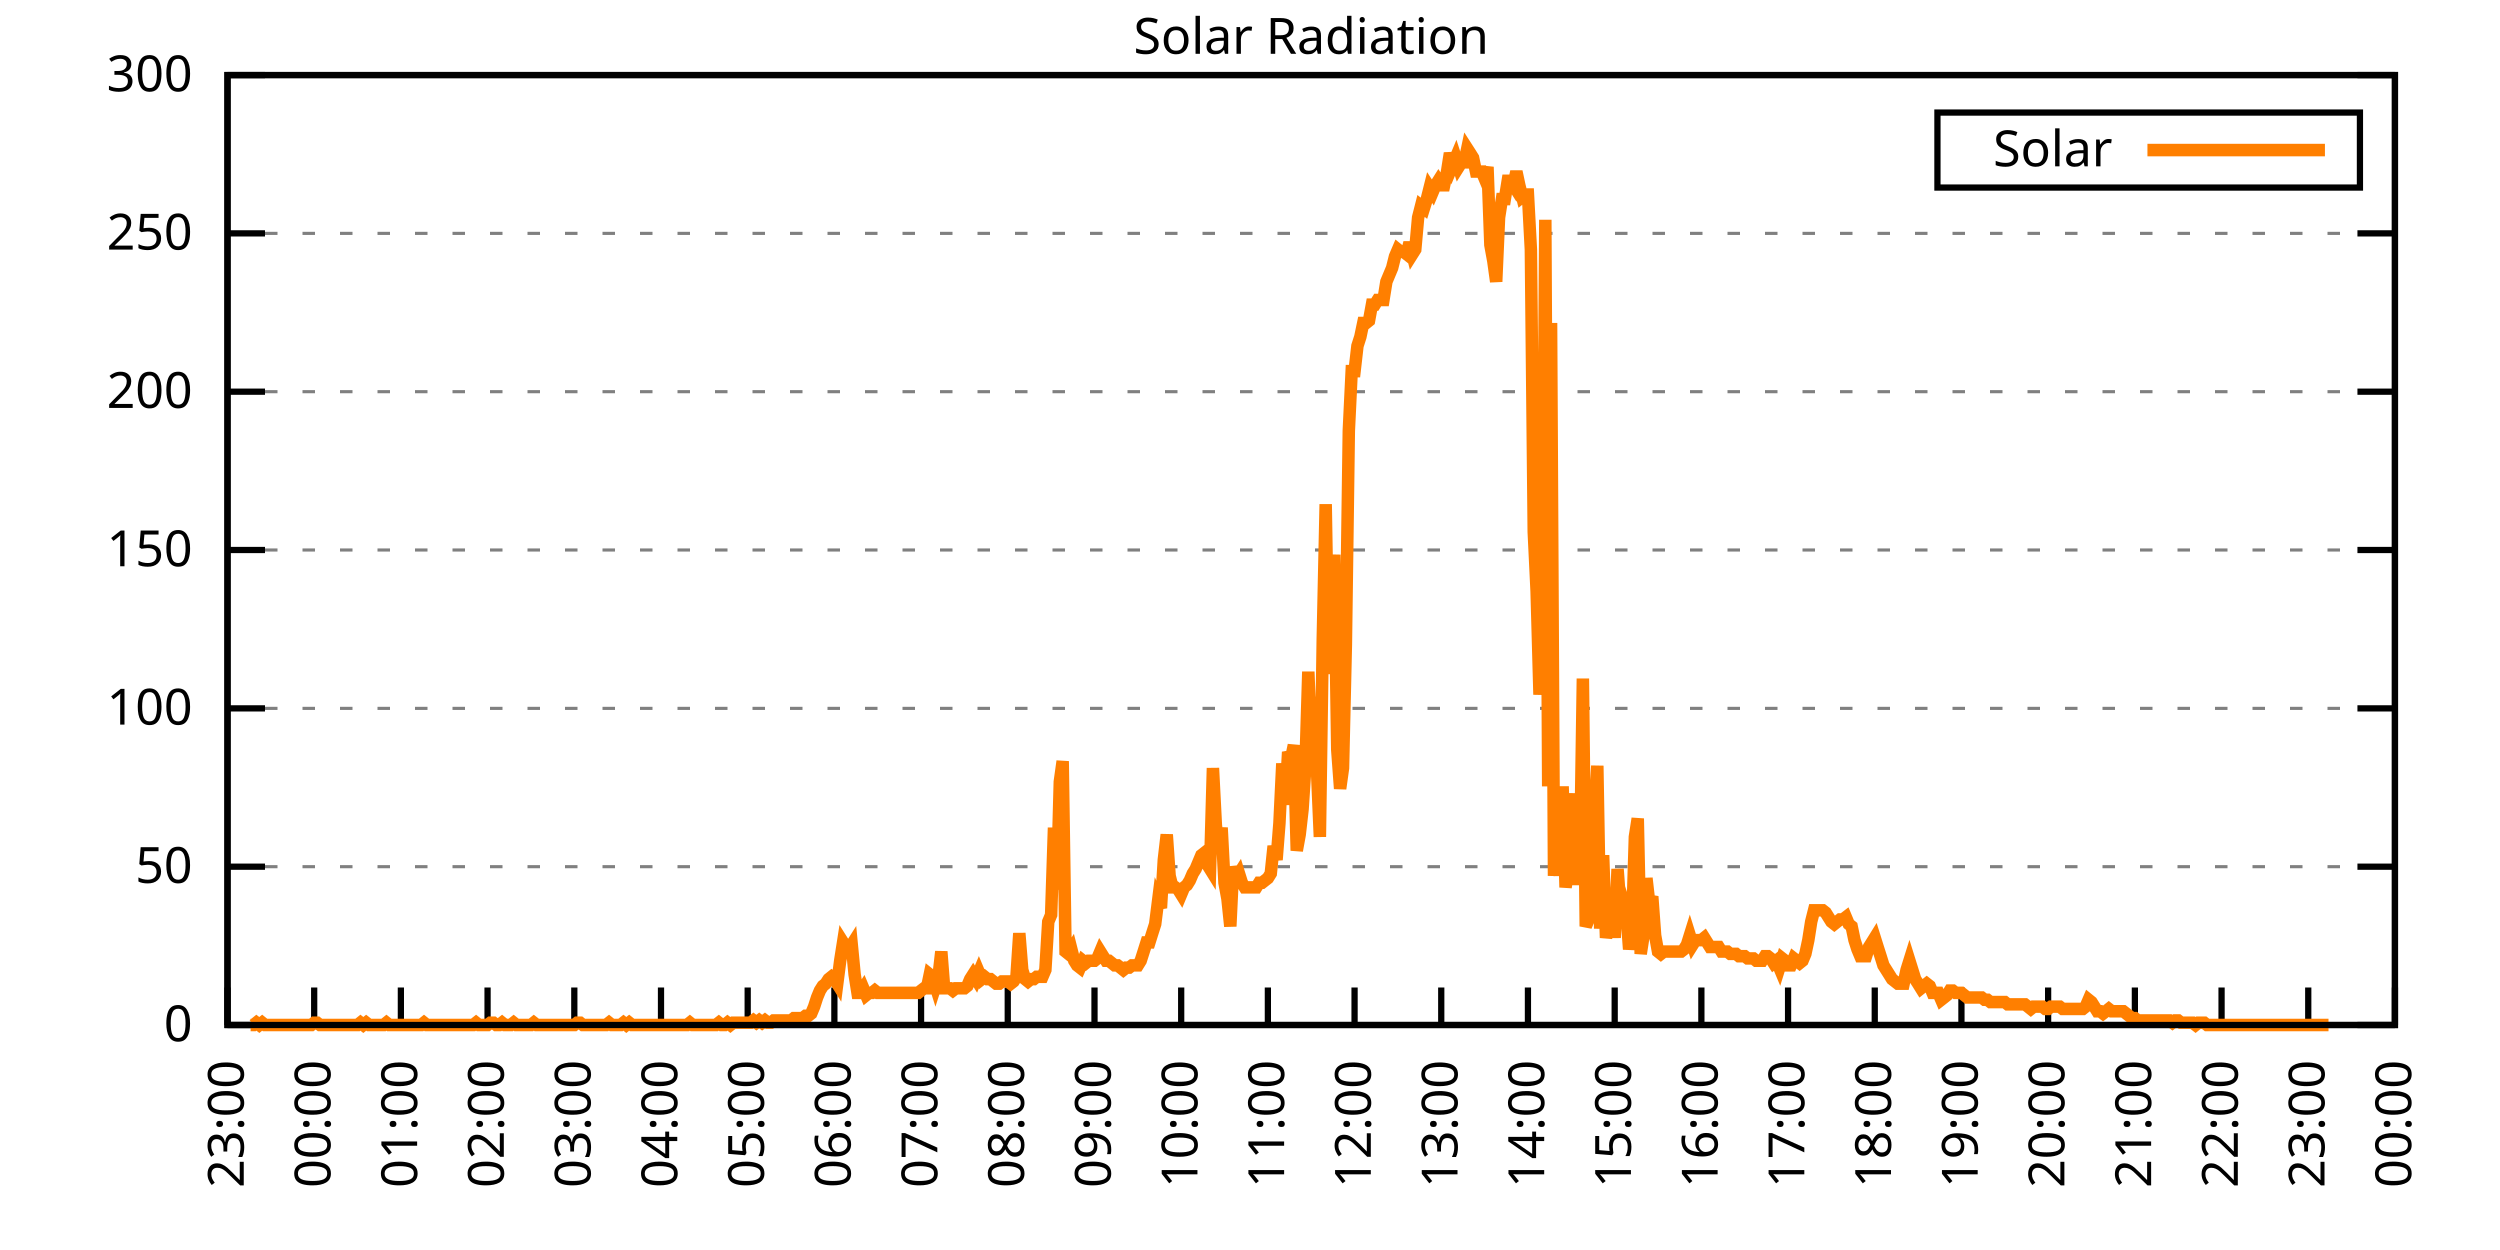
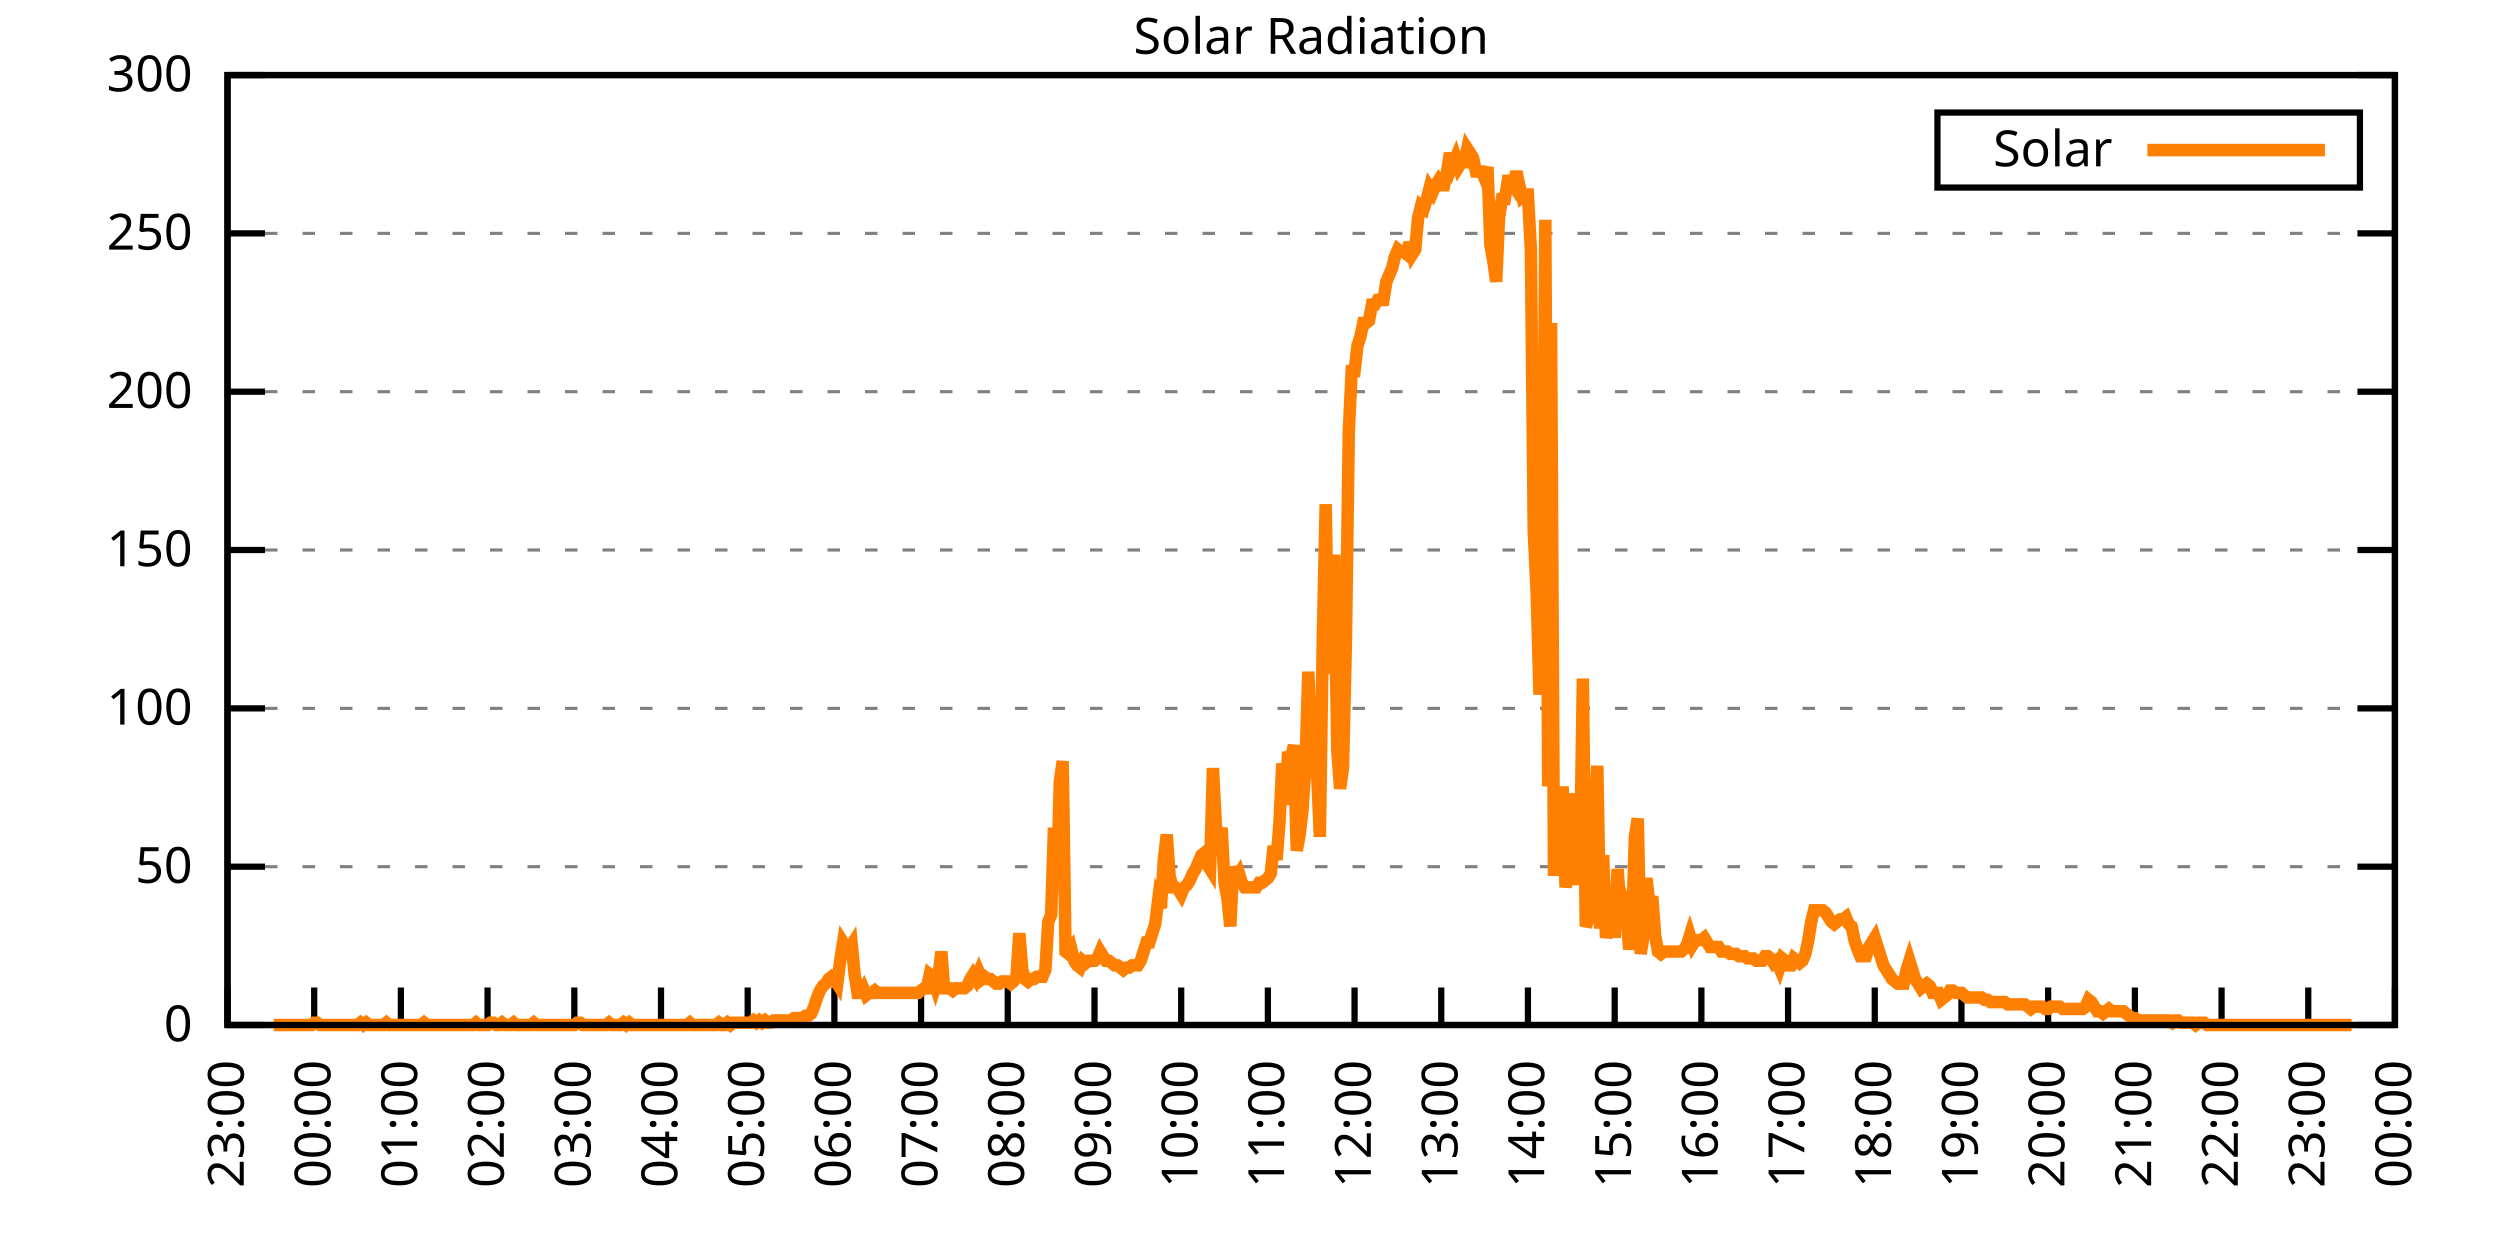
<svg xmlns="http://www.w3.org/2000/svg" xmlns:xlink="http://www.w3.org/1999/xlink" width="400" height="200" viewBox="0 0 400 200">
  <g id="gnuplot_canvas">
    <rect x="0" y="0" width="400" height="200" fill="none" />
    <defs>
      <circle id="gpDot" r="0.5" stroke-width="0.5" stroke="currentColor" />
      <path id="gpPt0" stroke-width="0.333" stroke="currentColor" d="M-1,0 h2 M0,-1 v2" />
      <path id="gpPt1" stroke-width="0.333" stroke="currentColor" d="M-1,-1 L1,1 M1,-1 L-1,1" />
      <path id="gpPt2" stroke-width="0.333" stroke="currentColor" d="M-1,0 L1,0 M0,-1 L0,1 M-1,-1 L1,1 M-1,1 L1,-1" />
      <rect id="gpPt3" stroke-width="0.333" stroke="currentColor" x="-1" y="-1" width="2" height="2" />
      <rect id="gpPt4" stroke-width="0.333" stroke="currentColor" fill="currentColor" x="-1" y="-1" width="2" height="2" />
      <circle id="gpPt5" stroke-width="0.333" stroke="currentColor" cx="0" cy="0" r="1" />
      <use xlink:href="#gpPt5" id="gpPt6" fill="currentColor" stroke="none" />
      <path id="gpPt7" stroke-width="0.333" stroke="currentColor" d="M0,-1.33 L-1.33,0.67 L1.33,0.67 z" />
      <use xlink:href="#gpPt7" id="gpPt8" fill="currentColor" stroke="none" />
      <use xlink:href="#gpPt7" id="gpPt9" stroke="currentColor" transform="rotate(180)" />
      <use xlink:href="#gpPt9" id="gpPt10" fill="currentColor" stroke="none" />
      <use xlink:href="#gpPt3" id="gpPt11" stroke="currentColor" transform="rotate(45)" />
      <use xlink:href="#gpPt11" id="gpPt12" fill="currentColor" stroke="none" />
      <path id="gpPt13" stroke-width="0.333" stroke="currentColor" d="M0,1.330 L1.265,0.411 L0.782,-1.067 L-0.782,-1.076 L-1.265,0.411 z" />
      <use xlink:href="#gpPt13" id="gpPt14" fill="currentColor" stroke="none" />
      <filter id="textbox" filterUnits="objectBoundingBox" x="0" y="0" height="1" width="1">
        <feFlood flood-color="white" flood-opacity="1" result="bgnd" />
        <feComposite in="SourceGraphic" in2="bgnd" operator="atop" />
      </filter>
      <filter id="greybox" filterUnits="objectBoundingBox" x="0" y="0" height="1" width="1">
        <feFlood flood-color="lightgrey" flood-opacity="1" result="grey" />
        <feComposite in="SourceGraphic" in2="grey" operator="atop" />
      </filter>
    </defs>
    <g fill="none" color="white" stroke="currentColor" stroke-width="1.00" stroke-linecap="butt" stroke-linejoin="miter">
</g>
    <g fill="none" color="black" stroke="currentColor" stroke-width="1.00" stroke-linecap="butt" stroke-linejoin="miter">
      <g stroke="none" shape-rendering="crispEdges">
        <polygon fill="rgb(255, 255, 255)" points="36.40,164.00 383.18,164.00 383.18,12.02 36.40,12.02 " />
      </g>
    </g>
    <g fill="none" color="black" stroke="currentColor" stroke-width="1.00" stroke-linecap="butt" stroke-linejoin="miter">
</g>
    <g fill="none" color="black" stroke="black" stroke-width="0.50" stroke-linecap="butt" stroke-linejoin="miter">
</g>
    <g fill="none" color="gray" stroke="currentColor" stroke-width="0.50" stroke-linecap="butt" stroke-linejoin="miter">
      <path stroke="gray" stroke-dasharray="2,4" class="gridline" d="M36.40,164.00 L383.19,164.00  " />
    </g>
    <g fill="none" color="gray" stroke="gray" stroke-width="1.00" stroke-linecap="butt" stroke-linejoin="miter">
</g>
    <g fill="none" color="black" stroke="currentColor" stroke-width="1.00" stroke-linecap="butt" stroke-linejoin="miter">
      <path stroke="black" d="M36.40,164.00 L42.40,164.00 M383.19,164.00 L377.19,164.00  " />
      <g transform="translate(30.80,166.60)" stroke="none" fill="black" font-family="Sans" font-size="8.00" text-anchor="end">
        <text>
          <tspan font-family="Sans"> 0</tspan>
        </text>
      </g>
    </g>
    <g fill="none" color="black" stroke="currentColor" stroke-width="1.00" stroke-linecap="butt" stroke-linejoin="miter">
</g>
    <g fill="none" color="black" stroke="black" stroke-width="0.50" stroke-linecap="butt" stroke-linejoin="miter">
</g>
    <g fill="none" color="gray" stroke="currentColor" stroke-width="0.50" stroke-linecap="butt" stroke-linejoin="miter">
      <path stroke="gray" stroke-dasharray="2,4" class="gridline" d="M36.40,138.67 L383.19,138.67  " />
    </g>
    <g fill="none" color="gray" stroke="gray" stroke-width="1.00" stroke-linecap="butt" stroke-linejoin="miter">
</g>
    <g fill="none" color="black" stroke="currentColor" stroke-width="1.00" stroke-linecap="butt" stroke-linejoin="miter">
      <path stroke="black" d="M36.40,138.67 L42.40,138.67 M383.19,138.67 L377.19,138.67  " />
      <g transform="translate(30.80,141.27)" stroke="none" fill="black" font-family="Sans" font-size="8.00" text-anchor="end">
        <text>
          <tspan font-family="Sans"> 50</tspan>
        </text>
      </g>
    </g>
    <g fill="none" color="black" stroke="currentColor" stroke-width="1.00" stroke-linecap="butt" stroke-linejoin="miter">
</g>
    <g fill="none" color="black" stroke="black" stroke-width="0.50" stroke-linecap="butt" stroke-linejoin="miter">
</g>
    <g fill="none" color="gray" stroke="currentColor" stroke-width="0.50" stroke-linecap="butt" stroke-linejoin="miter">
      <path stroke="gray" stroke-dasharray="2,4" class="gridline" d="M36.40,113.34 L383.19,113.34  " />
    </g>
    <g fill="none" color="gray" stroke="gray" stroke-width="1.00" stroke-linecap="butt" stroke-linejoin="miter">
</g>
    <g fill="none" color="black" stroke="currentColor" stroke-width="1.00" stroke-linecap="butt" stroke-linejoin="miter">
      <path stroke="black" d="M36.40,113.34 L42.40,113.34 M383.19,113.34 L377.19,113.34  " />
      <g transform="translate(30.80,115.94)" stroke="none" fill="black" font-family="Sans" font-size="8.00" text-anchor="end">
        <text>
          <tspan font-family="Sans"> 100</tspan>
        </text>
      </g>
    </g>
    <g fill="none" color="black" stroke="currentColor" stroke-width="1.00" stroke-linecap="butt" stroke-linejoin="miter">
</g>
    <g fill="none" color="black" stroke="black" stroke-width="0.50" stroke-linecap="butt" stroke-linejoin="miter">
</g>
    <g fill="none" color="gray" stroke="currentColor" stroke-width="0.50" stroke-linecap="butt" stroke-linejoin="miter">
      <path stroke="gray" stroke-dasharray="2,4" class="gridline" d="M36.40,88.00 L383.19,88.00  " />
    </g>
    <g fill="none" color="gray" stroke="gray" stroke-width="1.00" stroke-linecap="butt" stroke-linejoin="miter">
</g>
    <g fill="none" color="black" stroke="currentColor" stroke-width="1.00" stroke-linecap="butt" stroke-linejoin="miter">
      <path stroke="black" d="M36.40,88.00 L42.40,88.00 M383.19,88.00 L377.19,88.00  " />
      <g transform="translate(30.80,90.60)" stroke="none" fill="black" font-family="Sans" font-size="8.00" text-anchor="end">
        <text>
          <tspan font-family="Sans"> 150</tspan>
        </text>
      </g>
    </g>
    <g fill="none" color="black" stroke="currentColor" stroke-width="1.00" stroke-linecap="butt" stroke-linejoin="miter">
</g>
    <g fill="none" color="black" stroke="black" stroke-width="0.50" stroke-linecap="butt" stroke-linejoin="miter">
</g>
    <g fill="none" color="gray" stroke="currentColor" stroke-width="0.50" stroke-linecap="butt" stroke-linejoin="miter">
      <path stroke="gray" stroke-dasharray="2,4" class="gridline" d="M36.40,62.67 L383.19,62.67  " />
    </g>
    <g fill="none" color="gray" stroke="gray" stroke-width="1.00" stroke-linecap="butt" stroke-linejoin="miter">
</g>
    <g fill="none" color="black" stroke="currentColor" stroke-width="1.00" stroke-linecap="butt" stroke-linejoin="miter">
      <path stroke="black" d="M36.40,62.67 L42.40,62.67 M383.19,62.67 L377.19,62.67  " />
      <g transform="translate(30.80,65.27)" stroke="none" fill="black" font-family="Sans" font-size="8.00" text-anchor="end">
        <text>
          <tspan font-family="Sans"> 200</tspan>
        </text>
      </g>
    </g>
    <g fill="none" color="black" stroke="currentColor" stroke-width="1.00" stroke-linecap="butt" stroke-linejoin="miter">
</g>
    <g fill="none" color="black" stroke="black" stroke-width="0.50" stroke-linecap="butt" stroke-linejoin="miter">
</g>
    <g fill="none" color="gray" stroke="currentColor" stroke-width="0.50" stroke-linecap="butt" stroke-linejoin="miter">
      <path stroke="gray" stroke-dasharray="2,4" class="gridline" d="M36.40,37.34 L383.19,37.34  " />
    </g>
    <g fill="none" color="gray" stroke="gray" stroke-width="1.00" stroke-linecap="butt" stroke-linejoin="miter">
</g>
    <g fill="none" color="black" stroke="currentColor" stroke-width="1.00" stroke-linecap="butt" stroke-linejoin="miter">
      <path stroke="black" d="M36.40,37.34 L42.40,37.34 M383.19,37.34 L377.19,37.34  " />
      <g transform="translate(30.80,39.94)" stroke="none" fill="black" font-family="Sans" font-size="8.00" text-anchor="end">
        <text>
          <tspan font-family="Sans"> 250</tspan>
        </text>
      </g>
    </g>
    <g fill="none" color="black" stroke="currentColor" stroke-width="1.00" stroke-linecap="butt" stroke-linejoin="miter">
</g>
    <g fill="none" color="black" stroke="black" stroke-width="0.50" stroke-linecap="butt" stroke-linejoin="miter">
</g>
    <g fill="none" color="gray" stroke="currentColor" stroke-width="0.50" stroke-linecap="butt" stroke-linejoin="miter">
      <path stroke="gray" stroke-dasharray="2,4" class="gridline" d="M36.40,12.01 L383.19,12.01  " />
    </g>
    <g fill="none" color="gray" stroke="gray" stroke-width="1.00" stroke-linecap="butt" stroke-linejoin="miter">
</g>
    <g fill="none" color="black" stroke="currentColor" stroke-width="1.00" stroke-linecap="butt" stroke-linejoin="miter">
      <path stroke="black" d="M36.40,12.01 L42.40,12.01 M383.19,12.01 L377.19,12.01  " />
      <g transform="translate(30.80,14.61)" stroke="none" fill="black" font-family="Sans" font-size="8.00" text-anchor="end">
        <text>
          <tspan font-family="Sans"> 300</tspan>
        </text>
      </g>
    </g>
    <g fill="none" color="black" stroke="currentColor" stroke-width="1.00" stroke-linecap="butt" stroke-linejoin="miter">
      <path stroke="black" d="M36.40,164.00 L36.40,158.00  " />
      <g transform="translate(39.00,169.60) rotate(270.00)" stroke="none" fill="black" font-family="Sans" font-size="8.00" text-anchor="end">
        <text>
          <tspan font-family="Sans">23:00</tspan>
        </text>
      </g>
    </g>
    <g fill="none" color="black" stroke="currentColor" stroke-width="1.00" stroke-linecap="butt" stroke-linejoin="miter">
      <path stroke="black" d="M50.27,164.00 L50.27,158.00  " />
      <g transform="translate(52.87,169.60) rotate(270.00)" stroke="none" fill="black" font-family="Sans" font-size="8.00" text-anchor="end">
        <text>
          <tspan font-family="Sans">00:00</tspan>
        </text>
      </g>
    </g>
    <g fill="none" color="black" stroke="currentColor" stroke-width="1.00" stroke-linecap="butt" stroke-linejoin="miter">
      <path stroke="black" d="M64.14,164.00 L64.14,158.00  " />
      <g transform="translate(66.74,169.60) rotate(270.00)" stroke="none" fill="black" font-family="Sans" font-size="8.00" text-anchor="end">
        <text>
          <tspan font-family="Sans">01:00</tspan>
        </text>
      </g>
    </g>
    <g fill="none" color="black" stroke="currentColor" stroke-width="1.00" stroke-linecap="butt" stroke-linejoin="miter">
      <path stroke="black" d="M78.01,164.00 L78.01,158.00  " />
      <g transform="translate(80.61,169.60) rotate(270.00)" stroke="none" fill="black" font-family="Sans" font-size="8.00" text-anchor="end">
        <text>
          <tspan font-family="Sans">02:00</tspan>
        </text>
      </g>
    </g>
    <g fill="none" color="black" stroke="currentColor" stroke-width="1.00" stroke-linecap="butt" stroke-linejoin="miter">
      <path stroke="black" d="M91.89,164.00 L91.89,158.00  " />
      <g transform="translate(94.49,169.60) rotate(270.00)" stroke="none" fill="black" font-family="Sans" font-size="8.00" text-anchor="end">
        <text>
          <tspan font-family="Sans">03:00</tspan>
        </text>
      </g>
    </g>
    <g fill="none" color="black" stroke="currentColor" stroke-width="1.00" stroke-linecap="butt" stroke-linejoin="miter">
      <path stroke="black" d="M105.76,164.00 L105.76,158.00  " />
      <g transform="translate(108.36,169.60) rotate(270.00)" stroke="none" fill="black" font-family="Sans" font-size="8.00" text-anchor="end">
        <text>
          <tspan font-family="Sans">04:00</tspan>
        </text>
      </g>
    </g>
    <g fill="none" color="black" stroke="currentColor" stroke-width="1.00" stroke-linecap="butt" stroke-linejoin="miter">
      <path stroke="black" d="M119.63,164.00 L119.63,158.00  " />
      <g transform="translate(122.23,169.60) rotate(270.00)" stroke="none" fill="black" font-family="Sans" font-size="8.00" text-anchor="end">
        <text>
          <tspan font-family="Sans">05:00</tspan>
        </text>
      </g>
    </g>
    <g fill="none" color="black" stroke="currentColor" stroke-width="1.00" stroke-linecap="butt" stroke-linejoin="miter">
      <path stroke="black" d="M133.50,164.00 L133.50,158.00  " />
      <g transform="translate(136.10,169.60) rotate(270.00)" stroke="none" fill="black" font-family="Sans" font-size="8.00" text-anchor="end">
        <text>
          <tspan font-family="Sans">06:00</tspan>
        </text>
      </g>
    </g>
    <g fill="none" color="black" stroke="currentColor" stroke-width="1.00" stroke-linecap="butt" stroke-linejoin="miter">
      <path stroke="black" d="M147.37,164.00 L147.37,158.00  " />
      <g transform="translate(149.97,169.60) rotate(270.00)" stroke="none" fill="black" font-family="Sans" font-size="8.00" text-anchor="end">
        <text>
          <tspan font-family="Sans">07:00</tspan>
        </text>
      </g>
    </g>
    <g fill="none" color="black" stroke="currentColor" stroke-width="1.00" stroke-linecap="butt" stroke-linejoin="miter">
      <path stroke="black" d="M161.24,164.00 L161.24,158.00  " />
      <g transform="translate(163.84,169.60) rotate(270.00)" stroke="none" fill="black" font-family="Sans" font-size="8.00" text-anchor="end">
        <text>
          <tspan font-family="Sans">08:00</tspan>
        </text>
      </g>
    </g>
    <g fill="none" color="black" stroke="currentColor" stroke-width="1.00" stroke-linecap="butt" stroke-linejoin="miter">
      <path stroke="black" d="M175.12,164.00 L175.12,158.00  " />
      <g transform="translate(177.72,169.60) rotate(270.00)" stroke="none" fill="black" font-family="Sans" font-size="8.00" text-anchor="end">
        <text>
          <tspan font-family="Sans">09:00</tspan>
        </text>
      </g>
    </g>
    <g fill="none" color="black" stroke="currentColor" stroke-width="1.00" stroke-linecap="butt" stroke-linejoin="miter">
      <path stroke="black" d="M188.99,164.00 L188.99,158.00  " />
      <g transform="translate(191.59,169.60) rotate(270.00)" stroke="none" fill="black" font-family="Sans" font-size="8.00" text-anchor="end">
        <text>
          <tspan font-family="Sans">10:00</tspan>
        </text>
      </g>
    </g>
    <g fill="none" color="black" stroke="currentColor" stroke-width="1.00" stroke-linecap="butt" stroke-linejoin="miter">
      <path stroke="black" d="M202.86,164.00 L202.86,158.00  " />
      <g transform="translate(205.46,169.60) rotate(270.00)" stroke="none" fill="black" font-family="Sans" font-size="8.00" text-anchor="end">
        <text>
          <tspan font-family="Sans">11:00</tspan>
        </text>
      </g>
    </g>
    <g fill="none" color="black" stroke="currentColor" stroke-width="1.00" stroke-linecap="butt" stroke-linejoin="miter">
      <path stroke="black" d="M216.73,164.00 L216.73,158.00  " />
      <g transform="translate(219.33,169.60) rotate(270.00)" stroke="none" fill="black" font-family="Sans" font-size="8.00" text-anchor="end">
        <text>
          <tspan font-family="Sans">12:00</tspan>
        </text>
      </g>
    </g>
    <g fill="none" color="black" stroke="currentColor" stroke-width="1.00" stroke-linecap="butt" stroke-linejoin="miter">
      <path stroke="black" d="M230.60,164.00 L230.60,158.00  " />
      <g transform="translate(233.20,169.60) rotate(270.00)" stroke="none" fill="black" font-family="Sans" font-size="8.00" text-anchor="end">
        <text>
          <tspan font-family="Sans">13:00</tspan>
        </text>
      </g>
    </g>
    <g fill="none" color="black" stroke="currentColor" stroke-width="1.00" stroke-linecap="butt" stroke-linejoin="miter">
      <path stroke="black" d="M244.47,164.00 L244.47,158.00  " />
      <g transform="translate(247.07,169.60) rotate(270.00)" stroke="none" fill="black" font-family="Sans" font-size="8.00" text-anchor="end">
        <text>
          <tspan font-family="Sans">14:00</tspan>
        </text>
      </g>
    </g>
    <g fill="none" color="black" stroke="currentColor" stroke-width="1.00" stroke-linecap="butt" stroke-linejoin="miter">
      <path stroke="black" d="M258.35,164.00 L258.35,158.00  " />
      <g transform="translate(260.95,169.60) rotate(270.00)" stroke="none" fill="black" font-family="Sans" font-size="8.00" text-anchor="end">
        <text>
          <tspan font-family="Sans">15:00</tspan>
        </text>
      </g>
    </g>
    <g fill="none" color="black" stroke="currentColor" stroke-width="1.00" stroke-linecap="butt" stroke-linejoin="miter">
      <path stroke="black" d="M272.22,164.00 L272.22,158.00  " />
      <g transform="translate(274.82,169.60) rotate(270.00)" stroke="none" fill="black" font-family="Sans" font-size="8.00" text-anchor="end">
        <text>
          <tspan font-family="Sans">16:00</tspan>
        </text>
      </g>
    </g>
    <g fill="none" color="black" stroke="currentColor" stroke-width="1.00" stroke-linecap="butt" stroke-linejoin="miter">
      <path stroke="black" d="M286.09,164.00 L286.09,158.00  " />
      <g transform="translate(288.69,169.60) rotate(270.00)" stroke="none" fill="black" font-family="Sans" font-size="8.00" text-anchor="end">
        <text>
          <tspan font-family="Sans">17:00</tspan>
        </text>
      </g>
    </g>
    <g fill="none" color="black" stroke="currentColor" stroke-width="1.00" stroke-linecap="butt" stroke-linejoin="miter">
      <path stroke="black" d="M299.96,164.00 L299.96,158.00  " />
      <g transform="translate(302.56,169.60) rotate(270.00)" stroke="none" fill="black" font-family="Sans" font-size="8.00" text-anchor="end">
        <text>
          <tspan font-family="Sans">18:00</tspan>
        </text>
      </g>
    </g>
    <g fill="none" color="black" stroke="currentColor" stroke-width="1.00" stroke-linecap="butt" stroke-linejoin="miter">
      <path stroke="black" d="M313.83,164.00 L313.83,158.00  " />
      <g transform="translate(316.43,169.60) rotate(270.00)" stroke="none" fill="black" font-family="Sans" font-size="8.00" text-anchor="end">
        <text>
          <tspan font-family="Sans">19:00</tspan>
        </text>
      </g>
    </g>
    <g fill="none" color="black" stroke="currentColor" stroke-width="1.00" stroke-linecap="butt" stroke-linejoin="miter">
      <path stroke="black" d="M327.70,164.00 L327.70,158.00  " />
      <g transform="translate(330.30,169.60) rotate(270.00)" stroke="none" fill="black" font-family="Sans" font-size="8.00" text-anchor="end">
        <text>
          <tspan font-family="Sans">20:00</tspan>
        </text>
      </g>
    </g>
    <g fill="none" color="black" stroke="currentColor" stroke-width="1.00" stroke-linecap="butt" stroke-linejoin="miter">
      <path stroke="black" d="M341.58,164.00 L341.58,158.00  " />
      <g transform="translate(344.18,169.60) rotate(270.00)" stroke="none" fill="black" font-family="Sans" font-size="8.00" text-anchor="end">
        <text>
          <tspan font-family="Sans">21:00</tspan>
        </text>
      </g>
    </g>
    <g fill="none" color="black" stroke="currentColor" stroke-width="1.00" stroke-linecap="butt" stroke-linejoin="miter">
      <path stroke="black" d="M355.45,164.00 L355.45,158.00  " />
      <g transform="translate(358.05,169.60) rotate(270.00)" stroke="none" fill="black" font-family="Sans" font-size="8.00" text-anchor="end">
        <text>
          <tspan font-family="Sans">22:00</tspan>
        </text>
      </g>
    </g>
    <g fill="none" color="black" stroke="currentColor" stroke-width="1.00" stroke-linecap="butt" stroke-linejoin="miter">
      <path stroke="black" d="M369.32,164.00 L369.32,158.00  " />
      <g transform="translate(371.92,169.60) rotate(270.00)" stroke="none" fill="black" font-family="Sans" font-size="8.00" text-anchor="end">
        <text>
          <tspan font-family="Sans">23:00</tspan>
        </text>
      </g>
    </g>
    <g fill="none" color="black" stroke="currentColor" stroke-width="1.00" stroke-linecap="butt" stroke-linejoin="miter">
      <path stroke="black" d="M383.19,164.00 L383.19,158.00  " />
      <g transform="translate(385.79,169.60) rotate(270.00)" stroke="none" fill="black" font-family="Sans" font-size="8.00" text-anchor="end">
        <text>
          <tspan font-family="Sans">00:00</tspan>
        </text>
      </g>
    </g>
    <g fill="none" color="black" stroke="currentColor" stroke-width="1.00" stroke-linecap="butt" stroke-linejoin="miter">
</g>
    <g fill="none" color="black" stroke="currentColor" stroke-width="1.00" stroke-linecap="butt" stroke-linejoin="miter">
      <path stroke="black" d="M36.40,12.01 L36.40,164.00 L383.19,164.00 L383.19,12.01 L36.40,12.01 Z  " />
    </g>
    <g fill="none" color="black" stroke="currentColor" stroke-width="1.00" stroke-linecap="butt" stroke-linejoin="miter">
</g>
    <g fill="none" color="black" stroke="currentColor" stroke-width="1.00" stroke-linecap="butt" stroke-linejoin="miter">
      <path stroke="black" d="M309.99,30.01 L309.99,18.01 L377.59,18.01 L377.59,30.01 L309.99,30.01 Z  " />
    </g>
    <g id="Solar_Radiation_plot_1">
      <g fill="none" color="white" stroke="black" stroke-width="2.00" stroke-linecap="butt" stroke-linejoin="miter">
</g>
      <g fill="none" color="black" stroke="currentColor" stroke-width="2.00" stroke-linecap="butt" stroke-linejoin="miter">
        <g transform="translate(337.99,26.61)" stroke="none" fill="black" font-family="Sans" font-size="8.00" text-anchor="end">
          <text>
            <tspan font-family="Sans">Solar</tspan>
          </text>
        </g>
      </g>
      <g fill="none" color="black" stroke="currentColor" stroke-width="2.00" stroke-linecap="butt" stroke-linejoin="miter">
-         <path stroke="rgb(255, 127,   0)" d="M343.59,24.01 L371.99,24.01 M40.10,164.00 L40.56,164.00 L41.02,163.63 L41.49,164.00 L41.95,163.63 L42.41,164.00   L42.87,164.00 L43.34,164.00 L43.80,164.00 L44.26,164.00 L44.72,164.00 L45.19,164.00 L45.65,164.00 L46.11,164.00   L46.57,164.00 L47.03,164.00 L47.50,164.00 L47.96,164.00 L48.42,164.00 L48.88,164.00 L49.35,164.00 L49.81,164.00   L50.27,163.63 L50.73,163.63 L51.20,164.00 L51.66,164.00 L52.12,164.00 L52.58,164.00 L53.05,164.00 L53.51,164.00   L53.97,164.00 L54.43,164.00 L54.90,164.00 L55.36,164.00 L55.82,164.00 L56.28,164.00 L56.75,164.00 L57.21,164.00   L57.67,163.63 L58.13,164.00 L58.59,163.63 L59.06,164.00 L59.52,164.00 L59.98,164.00 L60.44,164.00 L60.91,164.00   L61.37,164.00 L61.83,163.63 L62.29,164.00 L62.76,164.00 L63.22,164.00 L63.68,164.00 L64.14,164.00 L64.61,164.00   L65.07,164.00 L65.53,164.00 L65.99,164.00 L66.46,164.00 L66.92,164.00 L67.38,164.00 L67.84,163.63 L68.30,164.00   L68.77,164.00 L69.23,164.00 L69.69,164.00 L70.15,164.00 L70.62,164.00 L71.08,164.00 L71.54,164.00 L72.00,164.00   L72.47,164.00 L72.93,164.00 L73.39,164.00 L73.85,164.00 L74.32,164.00 L74.78,164.00 L75.24,164.00 L75.70,164.00   L76.17,163.63 L76.63,164.00 L77.09,164.00 L77.55,164.00 L78.01,164.00 L78.48,163.63 L78.94,163.63 L79.40,164.00   L79.86,164.00 L80.33,163.63 L80.79,164.00 L81.25,164.00 L81.71,164.00 L82.18,163.63 L82.64,164.00 L83.10,164.00   L83.56,164.00 L84.03,164.00 L84.49,164.00 L84.95,164.00 L85.41,163.63 L85.88,164.00 L86.34,164.00 L86.80,164.00   L87.26,164.00 L87.72,164.00 L88.19,164.00 L88.65,164.00 L89.11,164.00 L89.57,164.00 L90.04,164.00 L90.50,164.00   L90.96,164.00 L91.42,164.00 L91.89,164.00 L92.35,163.63 L92.81,163.63 L93.27,164.00 L93.74,164.00 L94.20,164.00   L94.66,164.00 L95.12,164.00 L95.59,164.00 L96.05,164.00 L96.51,164.00 L96.97,164.00 L97.44,163.63 L97.90,164.00   L98.36,164.00 L98.82,164.00 L99.28,164.00 L99.75,163.63 L100.21,164.00 L100.67,163.63 L101.13,164.00 L101.60,164.00   L102.06,164.00 L102.52,164.00 L102.98,164.00 L103.45,164.00 L103.91,164.00 L104.37,164.00 L104.83,164.00 L105.30,164.00   L105.76,164.00 L106.22,164.00 L106.68,164.00 L107.15,164.00 L107.61,164.00 L108.07,164.00 L108.53,164.00 L108.99,164.00   L109.46,164.00 L109.92,164.00 L110.38,163.63 L110.84,164.00 L111.31,164.00 L111.77,164.00 L112.23,164.00 L112.69,164.00   L113.16,164.00 L113.62,164.00 L114.08,164.00 L114.54,164.00 L115.01,163.63 L115.47,164.00 L115.93,164.00 L116.39,163.63   L116.86,164.00 L117.32,163.63 L117.78,163.63 L118.24,163.63 L118.70,163.63 L119.17,163.63 L119.63,163.63 L120.09,163.63   L120.55,163.27 L121.02,163.63 L121.48,163.27 L121.94,163.63 L122.40,163.27 L122.87,163.63 L123.33,163.63 L123.79,163.27   L124.25,163.27 L124.72,163.27 L125.18,163.27 L125.64,163.27 L126.10,163.27 L126.57,163.27 L127.03,162.90 L127.49,162.90   L127.95,162.90 L128.41,162.90 L128.88,162.53 L129.34,162.53 L129.80,162.16 L130.26,161.06 L130.73,159.60 L131.19,158.49   L131.65,157.76 L132.11,157.39 L132.58,156.66 L133.04,156.29 L133.50,156.66 L133.96,157.39 L134.43,153.72 L134.89,150.79   L135.35,151.52 L135.81,151.89 L136.28,151.15 L136.74,155.92 L137.20,158.86 L137.66,158.86 L138.13,158.13 L138.59,159.23   L139.05,158.86 L139.51,158.86 L139.97,158.49 L140.44,158.86 L140.90,158.86 L141.36,158.86 L141.82,158.86 L142.29,158.86   L142.75,158.86 L143.21,158.86 L143.67,158.86 L144.14,158.86 L144.60,158.86 L145.06,158.86 L145.52,158.86 L145.99,158.86   L146.45,158.86 L146.91,158.86 L147.37,158.49 L147.84,158.13 L148.30,158.13 L148.76,155.92 L149.22,156.29 L149.68,157.76   L150.15,156.29 L150.61,152.25 L151.07,158.13 L151.53,158.13 L152.00,158.13 L152.46,158.49 L152.92,158.13 L153.38,158.13   L153.85,158.13 L154.31,158.13 L154.77,157.76 L155.23,156.66 L155.70,155.92 L156.16,156.66 L156.62,155.56 L157.08,156.66   L157.55,156.29 L158.01,156.66 L158.47,156.66 L158.93,157.03 L159.39,157.39 L159.86,157.39 L160.32,157.03 L160.78,157.03   L161.24,157.03 L161.71,157.39 L162.17,157.03 L162.63,156.29 L163.09,149.32 L163.56,155.19 L164.02,156.66 L164.48,157.03   L164.94,156.66 L165.41,156.66 L165.87,156.29 L166.33,156.29 L166.79,156.29 L167.26,155.19 L167.72,147.48 L168.18,146.38   L168.64,132.43 L169.10,142.34 L169.57,125.09 L170.03,121.79 L170.49,152.25 L170.95,152.62 L171.42,151.89 L171.88,153.72   L172.34,154.46 L172.80,154.82 L173.27,153.72 L173.73,154.09 L174.19,153.72 L174.65,153.72 L175.12,153.72 L175.58,153.35   L176.04,152.25 L176.50,152.99 L176.97,153.72 L177.43,153.72 L177.89,154.09 L178.35,154.46 L178.82,154.46 L179.28,154.82   L179.74,155.19 L180.20,154.82 L180.66,154.82 L181.13,154.46 L181.59,154.46 L182.05,154.46 L182.51,153.72 L182.98,152.25   L183.44,150.79 L183.90,150.79 L184.36,149.32 L184.83,147.85 L185.29,144.18 L185.75,145.28 L186.21,137.57 L186.68,133.53   L187.14,140.14 L187.60,141.98 L188.06,141.98 L188.53,142.34 L188.99,143.08 L189.45,141.98 L189.91,141.61 L190.37,140.87   L190.84,139.77 L191.30,139.04 L191.76,137.94 L192.22,136.84 L192.69,136.47 L193.15,138.30 L193.61,139.04 L194.07,122.89   L194.54,132.06 L195.00,136.10 L195.46,132.43 L195.92,141.24 L196.39,143.81 L196.85,148.22 L197.31,138.67 L197.77,140.51   L198.24,139.77 L198.70,141.24 L199.16,141.98 L199.62,141.98 L200.08,141.98 L200.55,141.98 L201.01,141.98 L201.47,141.24   L201.93,141.24 L202.40,140.87 L202.86,140.51 L203.32,139.77 L203.78,135.37 L204.25,137.57 L204.71,131.70 L205.17,122.15   L205.63,128.76 L206.10,120.32 L206.56,121.42 L207.02,119.22 L207.48,136.10 L207.95,133.53 L208.41,129.49 L208.87,122.52   L209.33,107.47 L209.80,119.22 L210.26,111.51 L210.72,123.25 L211.18,133.90 L211.64,102.33 L212.11,80.67 L212.57,107.84   L213.03,97.19 L213.49,88.75 L213.96,119.95 L214.42,126.19 L214.88,122.89 L215.34,103.07 L215.81,68.93 L216.27,59.38   L216.73,59.38 L217.19,55.35 L217.66,53.88 L218.12,51.68 L218.58,51.68 L219.04,51.31 L219.51,48.74 L219.97,48.74   L220.43,48.00 L220.89,48.00 L221.35,48.00 L221.82,45.07 L222.28,43.97 L222.74,42.87 L223.20,41.03 L223.67,39.93   L224.13,40.30 L224.59,40.30 L225.05,40.66 L225.52,38.83 L225.98,40.66 L226.44,39.93 L226.90,34.79 L227.37,32.95   L227.83,33.32 L228.29,31.85 L228.75,30.02 L229.22,30.75 L229.68,29.65 L230.14,28.92 L230.60,29.65 L231.06,29.65   L231.53,27.45 L231.99,24.51 L232.45,26.35 L232.91,25.25 L233.38,26.71 L233.84,25.98 L234.30,25.98 L234.76,23.78   L235.23,24.51 L235.69,25.25 L236.15,27.45 L236.61,27.45 L237.08,27.45 L237.54,28.55 L238.00,26.71 L238.46,39.19   L238.93,41.76 L239.39,45.07 L239.85,34.79 L240.31,31.85 L240.77,31.85 L241.24,28.92 L241.70,28.92 L242.16,29.65   L242.62,27.45 L243.09,29.65 L243.55,31.49 L244.01,31.12 L244.47,31.12 L244.94,39.93 L245.40,85.08 L245.86,94.62   L246.32,111.14 L246.79,104.53 L247.25,35.16 L247.71,125.82 L248.17,51.68 L248.64,140.14 L249.10,130.60 L249.56,140.14   L250.02,125.82 L250.49,141.98 L250.95,139.04 L251.41,126.93 L251.87,141.61 L252.33,127.66 L252.80,139.04 L253.26,108.57   L253.72,148.22 L254.18,147.11 L254.65,145.28 L255.11,131.33 L255.57,122.52 L256.03,148.58 L256.50,136.84 L256.96,150.05   L257.42,147.85 L257.88,142.71 L258.35,150.05 L258.81,139.04 L259.27,145.28 L259.73,144.18 L260.20,145.65 L260.66,151.89   L261.12,148.95 L261.58,133.90 L262.04,130.96 L262.51,152.62 L262.97,149.68 L263.43,140.51 L263.89,144.55 L264.36,143.44   L264.82,149.68 L265.28,152.25 L265.74,152.62 L266.21,152.25 L266.67,152.25 L267.13,152.25 L267.59,152.25 L268.06,152.25   L268.52,152.25 L268.98,152.25 L269.44,151.89 L269.91,151.15 L270.37,149.68 L270.83,151.15 L271.29,150.42 L271.75,150.42   L272.22,150.42 L272.68,150.05 L273.14,150.79 L273.60,151.52 L274.07,151.52 L274.53,151.52 L274.99,151.52 L275.45,152.25   L275.92,152.25 L276.38,152.25 L276.84,152.62 L277.30,152.62 L277.77,152.62 L278.23,152.99 L278.69,152.99 L279.15,152.99   L279.62,153.35 L280.08,153.35 L280.54,153.35 L281.00,153.72 L281.46,153.72 L281.93,153.72 L282.39,152.99 L282.85,152.99   L283.31,153.35 L283.78,154.09 L284.24,153.72 L284.70,154.82 L285.16,153.35 L285.63,153.72 L286.09,154.46 L286.55,154.46   L287.01,153.35 L287.48,153.72 L287.94,154.09 L288.40,153.72 L288.86,152.62 L289.33,150.42 L289.79,147.48 L290.25,145.65   L290.71,145.65 L291.18,145.65 L291.64,145.65 L292.10,146.01 L292.56,146.75 L293.02,147.48 L293.49,147.85 L293.95,147.48   L294.41,147.11 L294.87,147.11 L295.34,146.75 L295.80,147.85 L296.26,148.22 L296.72,150.42 L297.19,151.89 L297.65,152.99   L298.11,152.99 L298.57,152.99 L299.04,151.52 L299.50,150.79 L299.96,150.05 L300.42,151.52 L300.89,152.99 L301.35,154.46   L301.81,155.19 L302.27,155.92 L302.73,156.66 L303.20,157.03 L303.66,157.39 L304.12,157.39 L304.58,157.39 L305.05,155.19   L305.51,153.72 L305.97,155.19 L306.43,156.66 L306.90,157.39 L307.36,158.13 L307.82,157.76 L308.28,157.39 L308.75,157.76   L309.21,158.86 L309.67,158.86 L310.13,158.86 L310.60,159.96 L311.06,159.60 L311.52,159.23 L311.98,158.49 L312.44,158.49   L312.91,158.86 L313.37,158.86 L313.83,158.86 L314.29,159.23 L314.76,159.60 L315.22,159.60 L315.68,159.60 L316.14,159.60   L316.61,159.60 L317.07,159.60 L317.53,159.96 L317.99,159.96 L318.46,160.33 L318.92,160.33 L319.38,160.33 L319.84,160.33   L320.31,160.33 L320.77,160.33 L321.23,160.70 L321.69,160.70 L322.15,160.70 L322.62,160.70 L323.08,160.70 L323.54,160.70   L324.00,160.70 L324.47,161.06 L324.93,161.43 L325.39,161.06 L325.85,161.06 L326.32,161.06 L326.78,161.06 L327.24,161.43   L327.70,161.43 L328.17,161.06 L328.63,161.06 L329.09,161.06 L329.55,161.06 L330.02,161.43 L330.48,161.43 L330.94,161.43   L331.40,161.43 L331.87,161.43 L332.33,161.43 L332.79,161.43 L333.25,161.43 L333.71,161.06 L334.18,159.96 L334.64,160.33   L335.10,161.06 L335.56,161.80 L336.03,161.80 L336.49,162.16 L336.95,161.80 L337.41,161.43 L337.88,161.80 L338.34,161.80   L338.80,161.80 L339.26,161.80 L339.73,161.80 L340.19,162.16 L340.65,162.53 L341.11,162.90 L341.58,162.90 L342.04,163.27   L342.50,163.27 L342.96,163.27 L343.42,163.27 L343.89,163.27 L344.35,163.27 L344.81,163.27 L345.27,163.27 L345.74,163.27   L346.20,163.27 L346.66,163.27 L347.12,163.27 L347.59,163.63 L348.05,163.27 L348.51,163.27 L348.97,163.63 L349.44,163.63   L349.90,163.63 L350.36,163.63 L350.82,163.63 L351.29,164.00 L351.75,163.63 L352.21,163.63 L352.67,163.63 L353.13,164.00   L353.60,164.00 L354.06,164.00 L354.52,164.00 L354.98,164.00 L355.45,164.00 L355.91,164.00 L356.37,164.00 L356.83,164.00   L357.30,164.00 L357.76,164.00 L358.22,164.00 L358.68,164.00 L359.15,164.00 L359.61,164.00 L360.07,164.00 L360.53,164.00   L361.00,164.00 L361.46,164.00 L361.92,164.00 L362.38,164.00 L362.84,164.00 L363.31,164.00 L363.77,164.00 L364.23,164.00   L364.69,164.00 L365.16,164.00 L365.62,164.00 L366.08,164.00 L366.54,164.00 L367.01,164.00 L367.47,164.00 L367.93,164.00   L368.39,164.00 L368.86,164.00 L369.32,164.00 L369.78,164.00 L370.24,164.00 L370.71,164.00 L371.17,164.00 L371.63,164.00   L372.09,164.00 L372.56,164.00  " />
+         <path stroke="rgb(255, 127,   0)" d="M343.59,24.01 L371.99,24.01 M43.80,164.00 L44.26,164.00 L44.72,164.00 L45.19,164.00 L45.65,164.00 L46.11,164.00   L46.57,164.00 L47.03,164.00 L47.50,164.00 L47.96,164.00 L48.42,164.00 L48.88,164.00 L49.35,164.00 L49.81,164.00   L50.27,163.63 L50.73,163.63 L51.20,164.00 L51.66,164.00 L52.12,164.00 L52.58,164.00 L53.05,164.00 L53.51,164.00   L53.97,164.00 L54.43,164.00 L54.90,164.00 L55.36,164.00 L55.82,164.00 L56.28,164.00 L56.75,164.00 L57.21,164.00   L57.67,163.63 L58.13,164.00 L58.59,163.63 L59.06,164.00 L59.52,164.00 L59.98,164.00 L60.44,164.00 L60.91,164.00   L61.37,164.00 L61.83,163.63 L62.29,164.00 L62.76,164.00 L63.22,164.00 L63.68,164.00 L64.14,164.00 L64.61,164.00   L65.07,164.00 L65.53,164.00 L65.99,164.00 L66.46,164.00 L66.92,164.00 L67.38,164.00 L67.84,163.63 L68.30,164.00   L68.77,164.00 L69.23,164.00 L69.69,164.00 L70.15,164.00 L70.62,164.00 L71.08,164.00 L71.54,164.00 L72.00,164.00   L72.47,164.00 L72.93,164.00 L73.39,164.00 L73.85,164.00 L74.32,164.00 L74.78,164.00 L75.24,164.00 L75.70,164.00   L76.17,163.63 L76.63,164.00 L77.09,164.00 L77.55,164.00 L78.01,164.00 L78.48,163.63 L78.94,163.63 L79.40,164.00   L79.86,164.00 L80.33,163.63 L80.79,164.00 L81.25,164.00 L81.71,164.00 L82.18,163.63 L82.64,164.00 L83.10,164.00   L83.56,164.00 L84.03,164.00 L84.49,164.00 L84.95,164.00 L85.41,163.63 L85.88,164.00 L86.34,164.00 L86.80,164.00   L87.26,164.00 L87.72,164.00 L88.19,164.00 L88.65,164.00 L89.11,164.00 L89.57,164.00 L90.04,164.00 L90.50,164.00   L90.96,164.00 L91.42,164.00 L91.89,164.00 L92.35,163.63 L92.81,163.63 L93.27,164.00 L93.74,164.00 L94.20,164.00   L94.66,164.00 L95.12,164.00 L95.59,164.00 L96.05,164.00 L96.51,164.00 L96.97,164.00 L97.44,163.63 L97.90,164.00   L98.36,164.00 L98.82,164.00 L99.28,164.00 L99.75,163.63 L100.21,164.00 L100.67,163.63 L101.13,164.00 L101.60,164.00   L102.06,164.00 L102.52,164.00 L102.98,164.00 L103.45,164.00 L103.91,164.00 L104.37,164.00 L104.83,164.00 L105.30,164.00   L105.76,164.00 L106.22,164.00 L106.68,164.00 L107.15,164.00 L107.61,164.00 L108.07,164.00 L108.53,164.00 L108.99,164.00   L109.46,164.00 L109.92,164.00 L110.38,163.63 L110.84,164.00 L111.31,164.00 L111.77,164.00 L112.23,164.00 L112.69,164.00   L113.16,164.00 L113.62,164.00 L114.08,164.00 L114.54,164.00 L115.01,163.63 L115.47,164.00 L115.93,164.00 L116.39,163.63   L116.86,164.00 L117.32,163.63 L117.78,163.63 L118.24,163.63 L118.70,163.63 L119.17,163.63 L119.63,163.63 L120.09,163.63   L120.55,163.27 L121.02,163.63 L121.48,163.27 L121.94,163.63 L122.40,163.27 L122.87,163.63 L123.33,163.63 L123.79,163.27   L124.25,163.27 L124.72,163.27 L125.18,163.27 L125.64,163.27 L126.10,163.27 L126.57,163.27 L127.03,162.90 L127.49,162.90   L127.95,162.90 L128.41,162.90 L128.88,162.53 L129.34,162.53 L129.80,162.16 L130.26,161.06 L130.73,159.60 L131.19,158.49   L131.65,157.76 L132.11,157.39 L132.58,156.66 L133.04,156.29 L133.50,156.66 L133.96,157.39 L134.43,153.72 L134.89,150.79   L135.35,151.52 L135.81,151.89 L136.28,151.15 L136.74,155.92 L137.20,158.86 L137.66,158.86 L138.13,158.13 L138.59,159.23   L139.05,158.86 L139.51,158.86 L139.97,158.49 L140.44,158.86 L140.90,158.86 L141.36,158.86 L141.82,158.86 L142.29,158.86   L142.75,158.86 L143.21,158.86 L143.67,158.86 L144.14,158.86 L144.60,158.86 L145.06,158.86 L145.52,158.86 L145.99,158.86   L146.45,158.86 L146.91,158.86 L147.37,158.49 L147.84,158.13 L148.30,158.13 L148.76,155.92 L149.22,156.29 L149.68,157.76   L150.15,156.29 L150.61,152.25 L151.07,158.13 L151.53,158.13 L152.00,158.13 L152.46,158.49 L152.92,158.13 L153.38,158.13   L153.85,158.13 L154.31,158.13 L154.77,157.76 L155.23,156.66 L155.70,155.92 L156.16,156.66 L156.62,155.56 L157.08,156.66   L157.55,156.29 L158.01,156.66 L158.47,156.66 L158.93,157.03 L159.39,157.39 L159.86,157.39 L160.32,157.03 L160.78,157.03   L161.24,157.03 L161.71,157.39 L162.17,157.03 L162.63,156.29 L163.09,149.32 L163.56,155.19 L164.02,156.66 L164.48,157.03   L164.94,156.66 L165.41,156.66 L165.87,156.29 L166.33,156.29 L166.79,156.29 L167.26,155.19 L167.72,147.48 L168.18,146.38   L168.64,132.43 L169.10,142.34 L169.57,125.09 L170.03,121.79 L170.49,152.25 L170.95,152.62 L171.42,151.89 L171.88,153.72   L172.34,154.46 L172.80,154.82 L173.27,153.72 L173.73,154.09 L174.19,153.72 L174.65,153.72 L175.12,153.72 L175.58,153.35   L176.04,152.25 L176.50,152.99 L176.97,153.72 L177.43,153.72 L177.89,154.09 L178.35,154.46 L178.82,154.46 L179.28,154.82   L179.74,155.19 L180.20,154.82 L180.66,154.82 L181.13,154.46 L181.59,154.46 L182.05,154.46 L182.51,153.72 L182.98,152.25   L183.44,150.79 L183.90,150.79 L184.36,149.32 L184.83,147.85 L185.29,144.18 L185.75,145.28 L186.21,137.57 L186.68,133.53   L187.14,140.14 L187.60,141.98 L188.06,141.98 L188.53,142.34 L188.99,143.08 L189.45,141.98 L189.91,141.61 L190.37,140.87   L190.84,139.77 L191.30,139.04 L191.76,137.94 L192.22,136.84 L192.69,136.47 L193.15,138.30 L193.61,139.04 L194.07,122.89   L194.54,132.06 L195.00,136.10 L195.46,132.43 L195.92,141.24 L196.39,143.81 L196.85,148.22 L197.31,138.67 L197.77,140.51   L198.24,139.77 L198.70,141.24 L199.16,141.98 L199.62,141.98 L200.08,141.98 L200.55,141.98 L201.01,141.98 L201.47,141.24   L201.93,141.24 L202.40,140.87 L202.86,140.51 L203.32,139.77 L203.78,135.37 L204.25,137.57 L204.71,131.70 L205.17,122.15   L205.63,128.76 L206.10,120.32 L206.56,121.42 L207.02,119.22 L207.48,136.10 L207.95,133.53 L208.41,129.49 L208.87,122.52   L209.33,107.47 L209.80,119.22 L210.26,111.51 L210.72,123.25 L211.18,133.90 L211.64,102.33 L212.11,80.67 L212.57,107.84   L213.03,97.19 L213.49,88.75 L213.96,119.95 L214.42,126.19 L214.88,122.89 L215.34,103.07 L215.81,68.93 L216.27,59.38   L216.73,59.38 L217.19,55.35 L217.66,53.88 L218.12,51.68 L218.58,51.68 L219.04,51.31 L219.51,48.74 L219.97,48.74   L220.43,48.00 L220.89,48.00 L221.35,48.00 L221.82,45.07 L222.28,43.97 L222.74,42.87 L223.20,41.03 L223.67,39.93   L224.13,40.30 L224.59,40.30 L225.05,40.66 L225.52,38.83 L225.98,40.66 L226.44,39.93 L226.90,34.79 L227.37,32.95   L227.83,33.32 L228.29,31.85 L228.75,30.02 L229.22,30.75 L229.68,29.65 L230.14,28.92 L230.60,29.65 L231.06,29.65   L231.53,27.45 L231.99,24.51 L232.45,26.35 L232.91,25.25 L233.38,26.71 L233.84,25.98 L234.30,25.98 L234.76,23.78   L235.23,24.51 L235.69,25.25 L236.15,27.45 L236.61,27.45 L237.08,27.45 L237.54,28.55 L238.00,26.71 L238.46,39.19   L238.93,41.76 L239.39,45.07 L239.85,34.79 L240.31,31.85 L240.77,31.85 L241.24,28.92 L241.70,28.92 L242.16,29.65   L242.62,27.45 L243.09,29.65 L243.55,31.49 L244.01,31.12 L244.47,31.12 L244.94,39.93 L245.40,85.08 L245.86,94.62   L246.32,111.14 L246.79,104.53 L247.25,35.16 L247.71,125.82 L248.17,51.68 L248.64,140.14 L249.10,130.60 L249.56,140.14   L250.02,125.82 L250.49,141.98 L250.95,139.04 L251.41,126.93 L251.87,141.61 L252.33,127.66 L252.80,139.04 L253.26,108.57   L253.72,148.22 L254.18,147.11 L254.65,145.28 L255.11,131.33 L255.57,122.52 L256.03,148.58 L256.50,136.84 L256.96,150.05   L257.42,147.85 L257.88,142.71 L258.35,150.05 L258.81,139.04 L259.27,145.28 L259.73,144.18 L260.20,145.65 L260.66,151.89   L261.12,148.95 L261.58,133.90 L262.04,130.96 L262.51,152.62 L262.97,149.68 L263.43,140.51 L263.89,144.55 L264.36,143.44   L264.82,149.68 L265.28,152.25 L265.74,152.62 L266.21,152.25 L266.67,152.25 L267.13,152.25 L267.59,152.25 L268.06,152.25   L268.52,152.25 L268.98,152.25 L269.44,151.89 L269.91,151.15 L270.37,149.68 L270.83,151.15 L271.29,150.42 L271.75,150.42   L272.22,150.42 L272.68,150.05 L273.14,150.79 L273.60,151.52 L274.07,151.52 L274.53,151.52 L274.99,151.52 L275.45,152.25   L275.92,152.25 L276.38,152.25 L276.84,152.62 L277.30,152.62 L277.77,152.62 L278.23,152.99 L278.69,152.99 L279.15,152.99   L279.62,153.35 L280.08,153.35 L280.54,153.35 L281.00,153.72 L281.46,153.72 L281.93,153.72 L282.39,152.99 L282.85,152.99   L283.31,153.35 L283.78,154.09 L284.24,153.72 L284.70,154.82 L285.16,153.35 L285.63,153.72 L286.09,154.46 L286.55,154.46   L287.01,153.35 L287.48,153.72 L287.94,154.09 L288.40,153.72 L288.86,152.62 L289.33,150.42 L289.79,147.48 L290.25,145.65   L290.71,145.65 L291.18,145.65 L291.64,145.65 L292.10,146.01 L292.56,146.75 L293.02,147.48 L293.49,147.85 L293.95,147.48   L294.41,147.11 L294.87,147.11 L295.34,146.75 L295.80,147.85 L296.26,148.22 L296.72,150.42 L297.19,151.89 L297.65,152.99   L298.11,152.99 L298.57,152.99 L299.04,151.52 L299.50,150.79 L299.96,150.05 L300.42,151.52 L300.89,152.99 L301.35,154.46   L301.81,155.19 L302.27,155.92 L302.73,156.66 L303.20,157.03 L303.66,157.39 L304.12,157.39 L304.58,157.39 L305.05,155.19   L305.51,153.72 L305.97,155.19 L306.43,156.66 L306.90,157.39 L307.36,158.13 L307.82,157.76 L308.28,157.39 L308.75,157.76   L309.21,158.86 L309.67,158.86 L310.13,158.86 L310.60,159.96 L311.06,159.60 L311.52,159.23 L311.98,158.49 L312.44,158.49   L312.91,158.86 L313.37,158.86 L313.83,158.86 L314.29,159.23 L314.76,159.60 L315.22,159.60 L315.68,159.60 L316.14,159.60   L316.61,159.60 L317.07,159.60 L317.53,159.96 L317.99,159.96 L318.46,160.33 L318.92,160.33 L319.38,160.33 L319.84,160.33   L320.31,160.33 L320.77,160.33 L321.23,160.70 L321.69,160.70 L322.15,160.70 L322.62,160.70 L323.08,160.70 L323.54,160.70   L324.00,160.70 L324.47,161.06 L324.93,161.43 L325.39,161.06 L325.85,161.06 L326.32,161.06 L326.78,161.06 L327.24,161.43   L327.70,161.43 L328.17,161.06 L328.63,161.06 L329.09,161.06 L329.55,161.06 L330.02,161.43 L330.48,161.43 L330.94,161.43   L331.40,161.43 L331.87,161.43 L332.33,161.43 L332.79,161.43 L333.25,161.43 L333.71,161.06 L334.18,159.96 L334.64,160.33   L335.10,161.06 L335.56,161.80 L336.03,161.80 L336.49,162.16 L336.95,161.80 L337.41,161.43 L337.88,161.80 L338.34,161.80   L338.80,161.80 L339.26,161.80 L339.73,161.80 L340.19,162.16 L340.65,162.53 L341.11,162.90 L341.58,162.90 L342.04,163.27   L342.50,163.27 L342.96,163.27 L343.42,163.27 L343.89,163.27 L344.35,163.27 L344.81,163.27 L345.27,163.27 L345.74,163.27   L346.20,163.27 L346.66,163.27 L347.12,163.27 L347.59,163.63 L348.05,163.27 L348.51,163.27 L348.97,163.63 L349.44,163.63   L349.90,163.63 L350.36,163.63 L350.82,163.63 L351.29,164.00 L351.75,163.63 L352.21,163.63 L352.67,163.63 L353.13,164.00   L353.60,164.00 L354.06,164.00 L354.52,164.00 L354.98,164.00 L355.45,164.00 L355.91,164.00 L356.37,164.00 L356.83,164.00   L357.30,164.00 L357.76,164.00 L358.22,164.00 L358.68,164.00 L359.15,164.00 L359.61,164.00 L360.07,164.00 L360.53,164.00   L361.00,164.00 L361.46,164.00 L361.92,164.00 L362.38,164.00 L362.84,164.00 L363.31,164.00 L363.77,164.00 L364.23,164.00   L364.69,164.00 L365.16,164.00 L365.62,164.00 L366.08,164.00 L366.54,164.00 L367.01,164.00 L367.47,164.00 L367.93,164.00   L368.39,164.00 L368.86,164.00 L369.32,164.00 L369.78,164.00 L370.24,164.00 L370.71,164.00 L371.17,164.00 L371.63,164.00   L372.09,164.00 L372.56,164.00 L373.02,164.00 L373.48,164.00 L373.94,164.00 L374.40,164.00 L374.87,164.00 L375.33,164.00   L375.79,164.00 L376.25,164.00  " />
      </g>
    </g>
    <g fill="none" color="black" stroke="currentColor" stroke-width="2.00" stroke-linecap="butt" stroke-linejoin="miter">
</g>
    <g fill="none" color="black" stroke="black" stroke-width="1.00" stroke-linecap="butt" stroke-linejoin="miter">
</g>
    <g fill="none" color="black" stroke="currentColor" stroke-width="1.00" stroke-linecap="butt" stroke-linejoin="miter">
      <path stroke="black" d="M36.40,12.01 L36.40,164.00 L383.19,164.00 L383.19,12.01 L36.40,12.01 Z  " />
      <g transform="translate(6.80,88.01) rotate(270.00)" stroke="none" fill="black" font-family="Sans" font-size="8.00" text-anchor="middle">
        <text />
      </g>
    </g>
    <g fill="none" color="black" stroke="currentColor" stroke-width="1.00" stroke-linecap="butt" stroke-linejoin="miter">
</g>
    <g fill="none" color="black" stroke="currentColor" stroke-width="1.00" stroke-linecap="butt" stroke-linejoin="miter">
      <g transform="translate(209.79,8.61)" stroke="none" fill="black" font-family="Sans" font-size="8.00" text-anchor="middle">
        <text>
          <tspan font-family="Sans">Solar Radiation</tspan>
        </text>
      </g>
    </g>
    <g fill="none" color="black" stroke="currentColor" stroke-width="1.00" stroke-linecap="butt" stroke-linejoin="miter">
</g>
  </g>
</svg>
